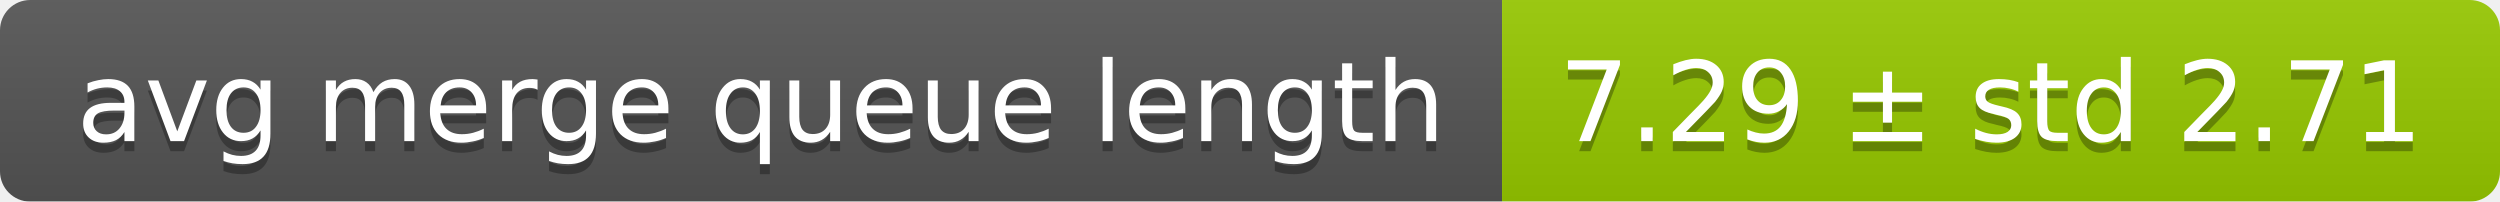
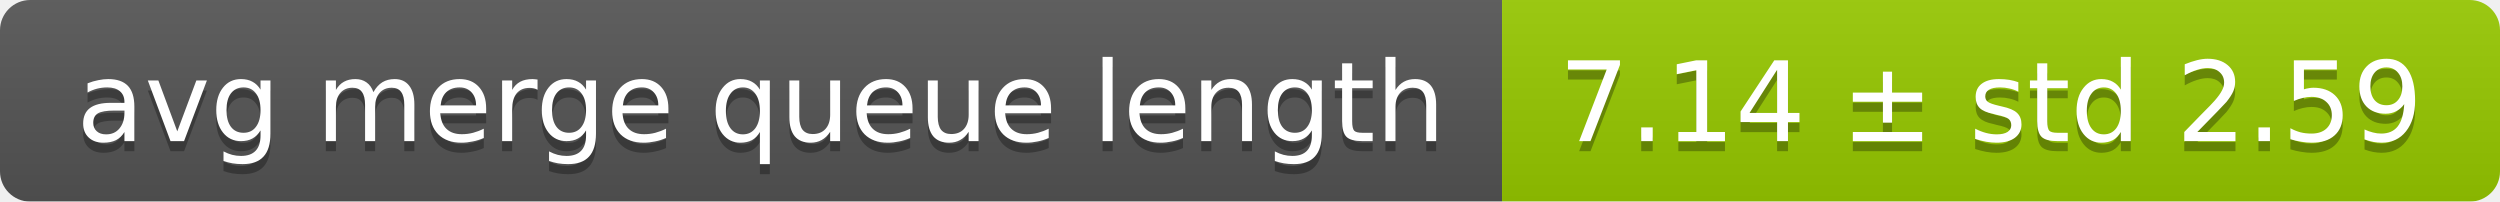
<svg xmlns="http://www.w3.org/2000/svg" width="248" height="20">
  <linearGradient id="smooth" x2="0" y2="100%">
    <stop offset="0" stop-color="#bbb" stop-opacity=".1" />
    <stop offset="1" stop-opacity=".1" />
  </linearGradient>
  <mask id="round">
    <rect width="248" height="20" rx="3" fill="#fff" />
  </mask>
  <g mask="url(#round)">
    <rect width="149" height="20" fill="#555" />
    <rect x="149" width="99" height="20" fill="#97ca00" />
    <rect width="248" height="20" fill="url(#smooth)" />
  </g>
  <g fill="#fff" text-anchor="middle" font-family="DejaVu Sans,Verdana,Geneva,sans-serif" font-size="11">
    <text x="75.5" y="15" fill="#010101" fill-opacity=".3">avg merge queue length</text>
    <text x="75.5" y="14">avg merge queue length</text>
-     <text x="197.5" y="15" fill="#010101" fill-opacity=".3">7.29 ± std 2.71</text>
-     <text x="197.5" y="14">7.29 ± std 2.71</text>
+     <text x="197.5" y="15" fill="#010101" fill-opacity=".3">7.14 ± std 2.59</text>
+     <text x="197.5" y="14">7.14 ± std 2.59</text>
  </g>
</svg>
